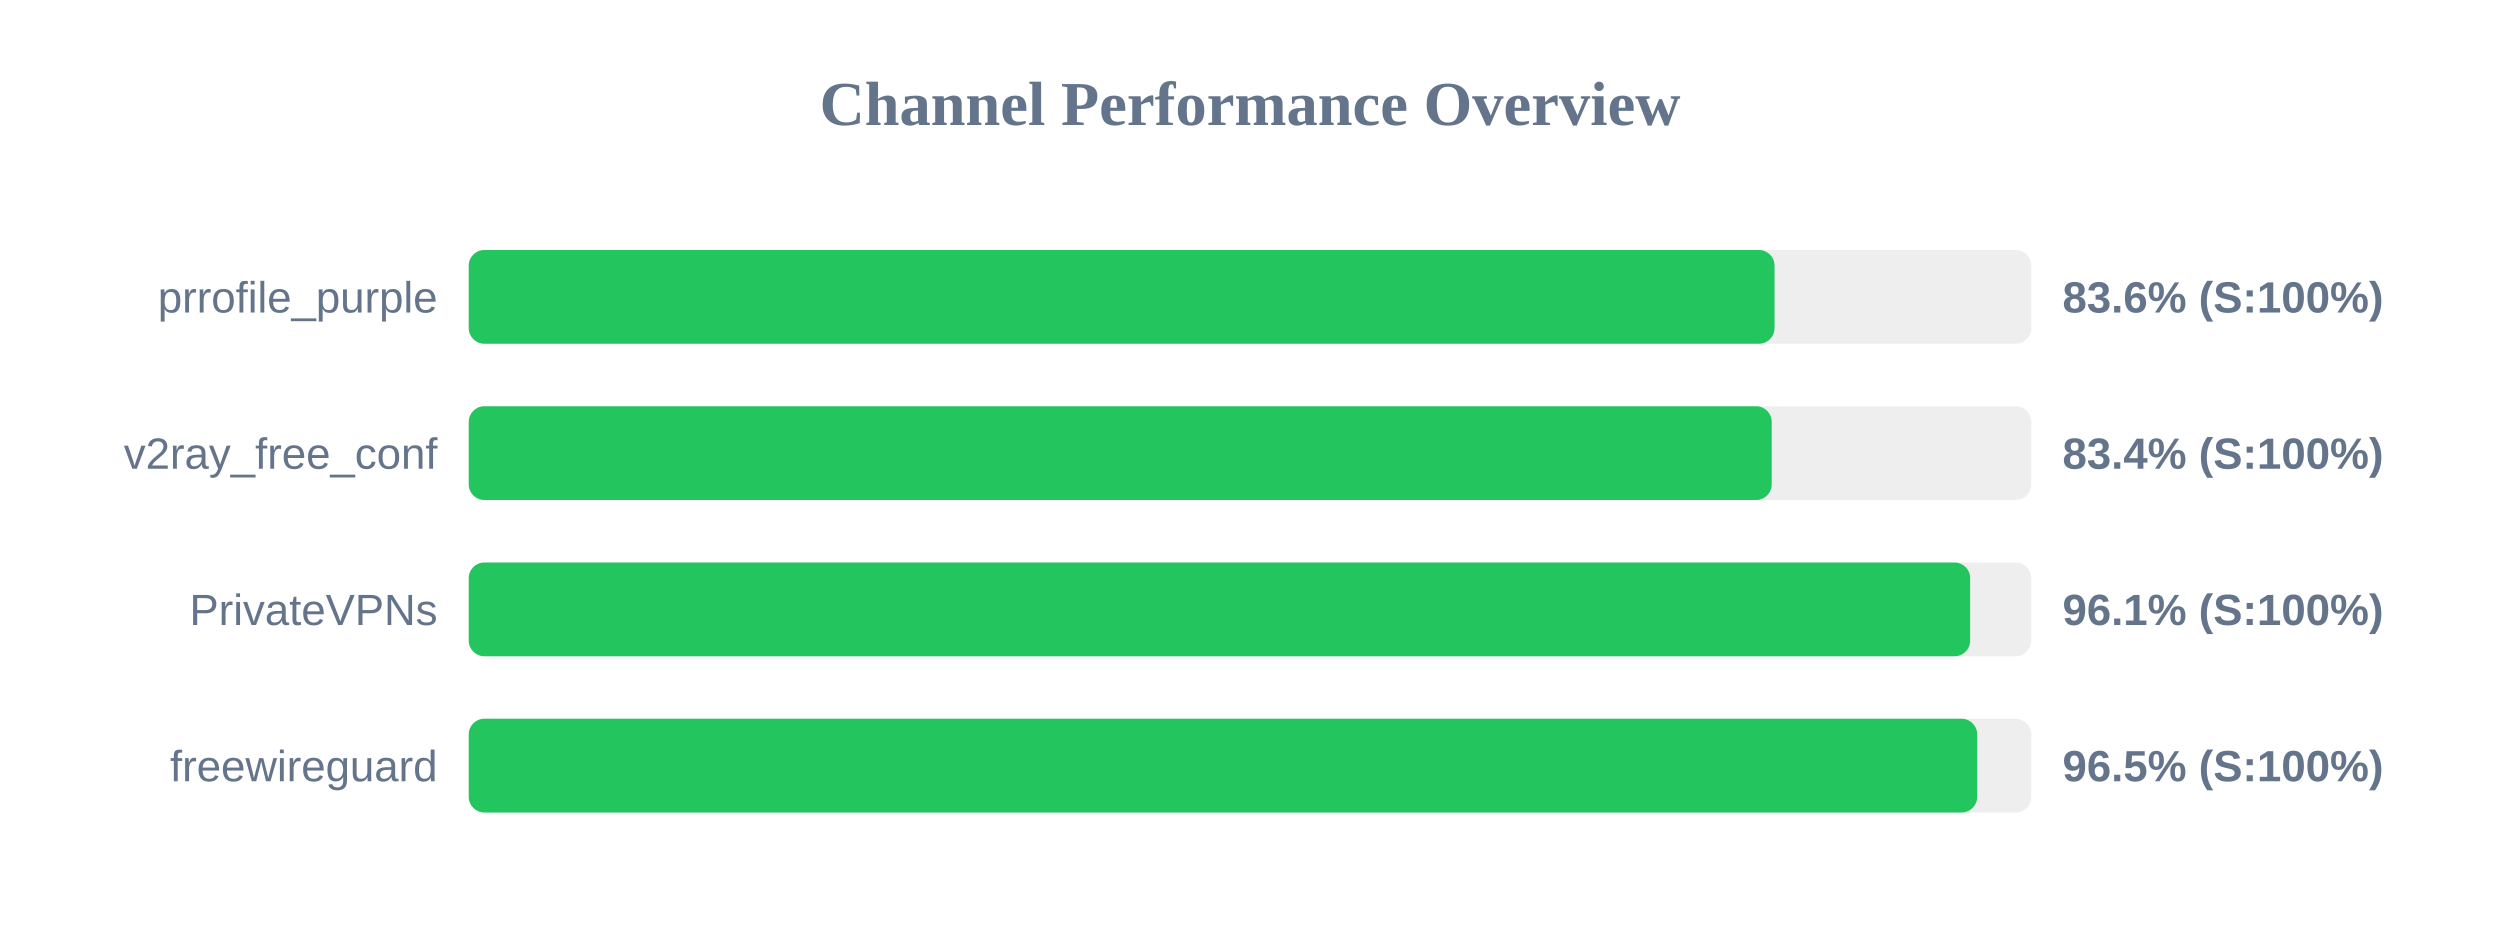
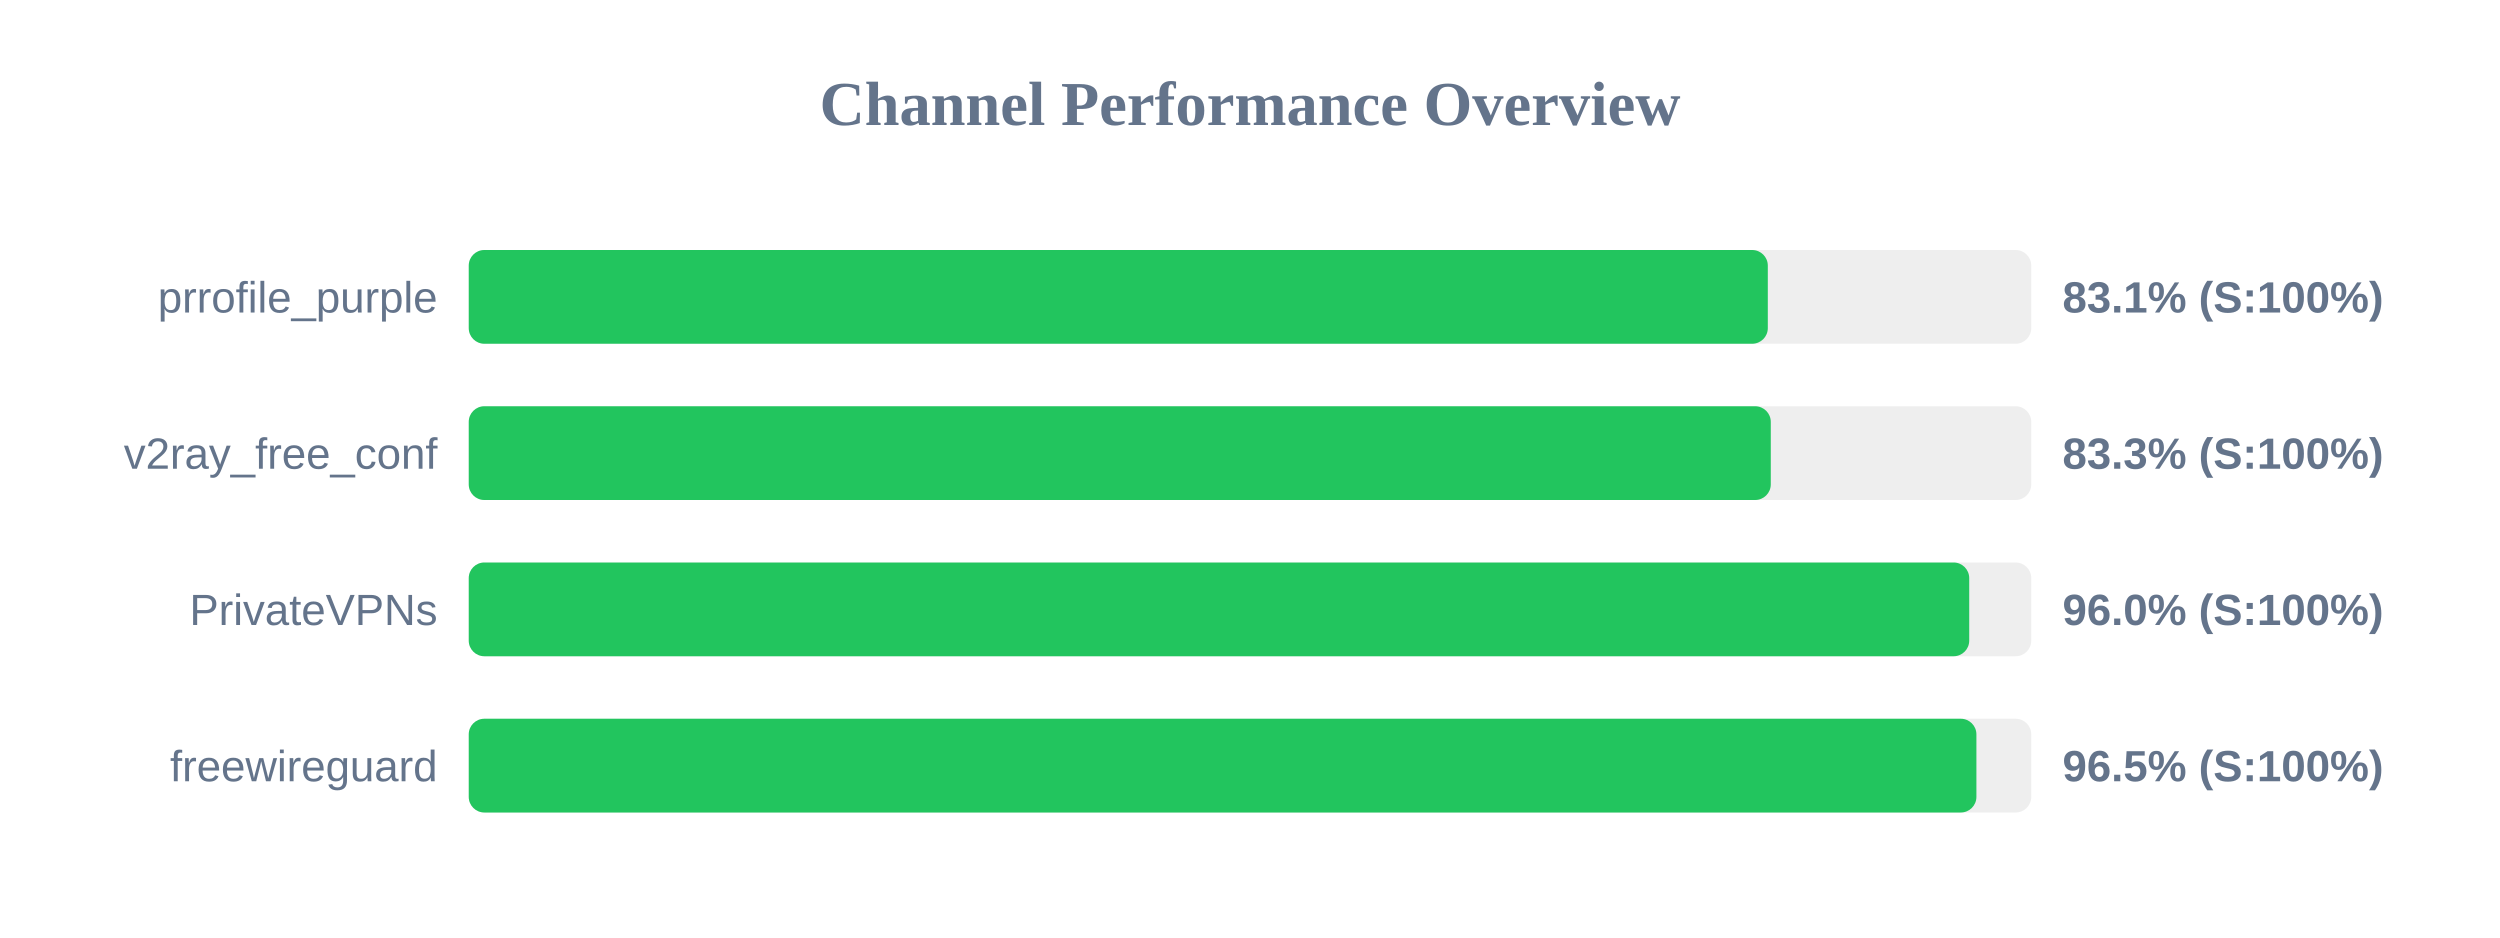
<svg xmlns="http://www.w3.org/2000/svg" width="800" height="300" version="1.1">
  <style>
        .row { font: 14px Arial; fill: #64748b; }
        .score { font: bold 14px Arial; fill: #64748b; }
    </style>
  <text x="400" y="40" text-anchor="middle" font-size="20px" font-weight="bold" fill="#64748b">Channel Performance Overview</text>
  <rect x="150" y="80" width="500" height="30" fill="#eee" rx="5" />
-   <rect x="150" y="80" width="417.85" height="30" fill="#22c55e" rx="5" />
+   <rect x="150" y="80" width="415.7" height="30" fill="#22c55e" rx="5" />
  <text x="140" y="100" text-anchor="end" class="row">prrofile_purple</text>
-   <text x="660" y="100" text-anchor="start" class="score">83.6% (S:100%)</text>
+   <text x="660" y="100" text-anchor="start" class="score">83.1% (S:100%)</text>
  <rect x="150" y="130" width="500" height="30" fill="#eee" rx="5" />
-   <rect x="150" y="130" width="416.95" height="30" fill="#22c55e" rx="5" />
+   <rect x="150" y="130" width="416.65" height="30" fill="#22c55e" rx="5" />
  <text x="140" y="150" text-anchor="end" class="row">v2ray_free_conf</text>
-   <text x="660" y="150" text-anchor="start" class="score">83.4% (S:100%)</text>
+   <text x="660" y="150" text-anchor="start" class="score">83.3% (S:100%)</text>
  <rect x="150" y="180" width="500" height="30" fill="#eee" rx="5" />
-   <rect x="150" y="180" width="480.45" height="30" fill="#22c55e" rx="5" />
+   <rect x="150" y="180" width="480.15" height="30" fill="#22c55e" rx="5" />
  <text x="140" y="200" text-anchor="end" class="row">PrivateVPNs</text>
-   <text x="660" y="200" text-anchor="start" class="score">96.1% (S:100%)</text>
+   <text x="660" y="200" text-anchor="start" class="score">96.0% (S:100%)</text>
  <rect x="150" y="230" width="500" height="30" fill="#eee" rx="5" />
-   <rect x="150" y="230" width="482.7" height="30" fill="#22c55e" rx="5" />
+   <rect x="150" y="230" width="482.45" height="30" fill="#22c55e" rx="5" />
  <text x="140" y="250" text-anchor="end" class="row">freewireguard</text>
  <text x="660" y="250" text-anchor="start" class="score">96.5% (S:100%)</text>
</svg>
